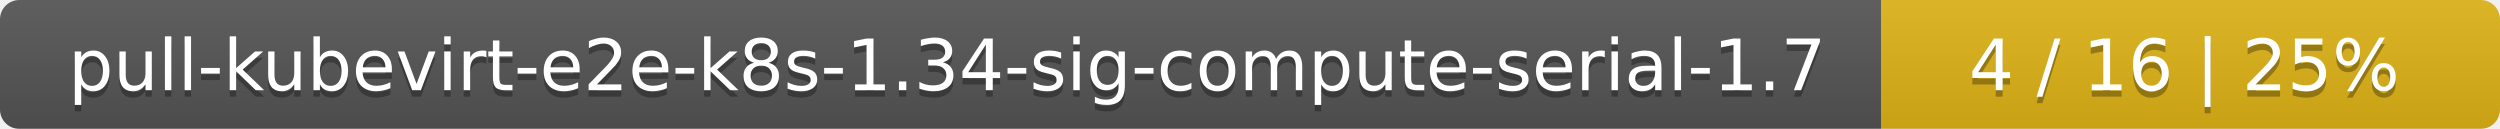
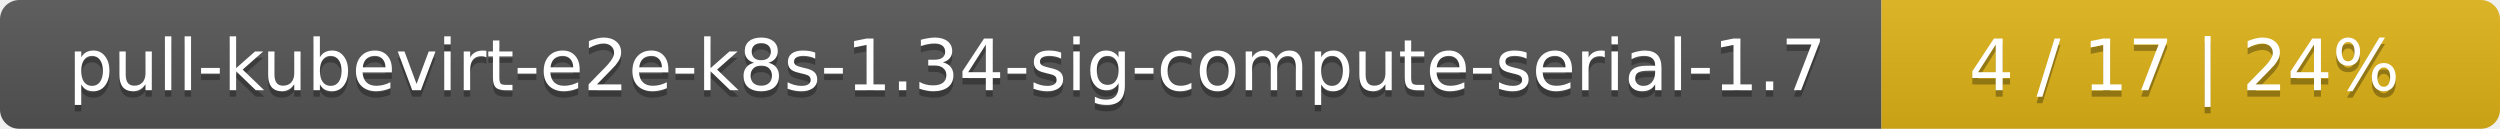
<svg xmlns="http://www.w3.org/2000/svg" width="388" height="20">
  <linearGradient id="smooth" x2="0" y2="100%">
    <stop offset="0" stop-color="#bbb" stop-opacity=".1" />
    <stop offset="1" stop-opacity=".1" />
  </linearGradient>
  <mask id="round">
    <rect width="388" height="20" rx="3" fill="#fff" />
  </mask>
  <g mask="url(#round)">
    <rect width="292" height="20" fill="#555" />
    <rect x="292" width="96" height="20" fill="#dfb317" />
    <rect width="388" height="20" fill="url(#smooth)" />
  </g>
  <g fill="#fff" text-anchor="middle" font-family="DejaVu Sans,Verdana,Geneva,sans-serif" font-size="11">
    <text x="147" y="15" fill="#010101" fill-opacity=".3">pull-kubevirt-e2e-k8s-1.34-sig-compute-serial-1.7</text>
    <text x="147" y="14">pull-kubevirt-e2e-k8s-1.34-sig-compute-serial-1.7</text>
-     <text x="339" y="15" fill="#010101" fill-opacity=".3">4 / 16    |    25%</text>
-     <text x="339" y="14">4 / 16    |    25%</text>
+     <text x="339" y="15" fill="#010101" fill-opacity=".3">4 / 17    |    24%</text>
+     <text x="339" y="14">4 / 17    |    24%</text>
  </g>
</svg>
